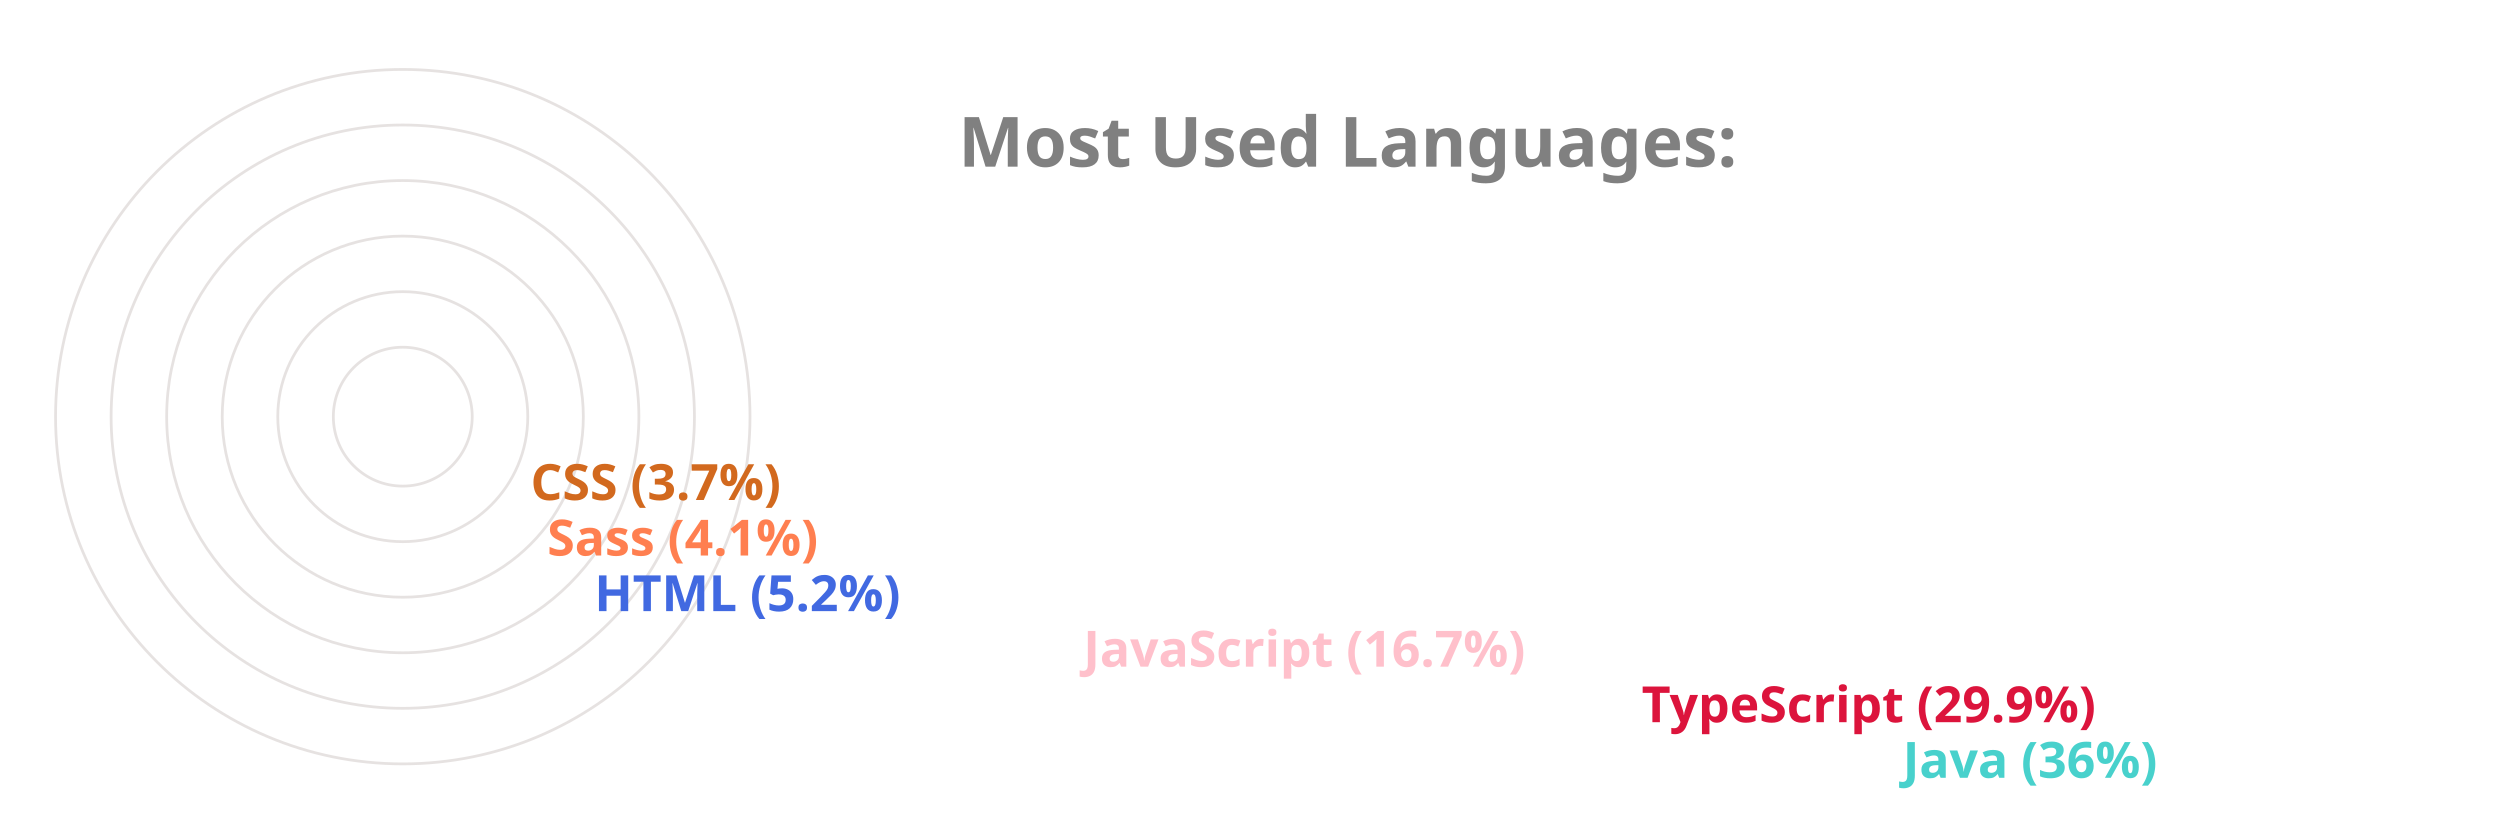
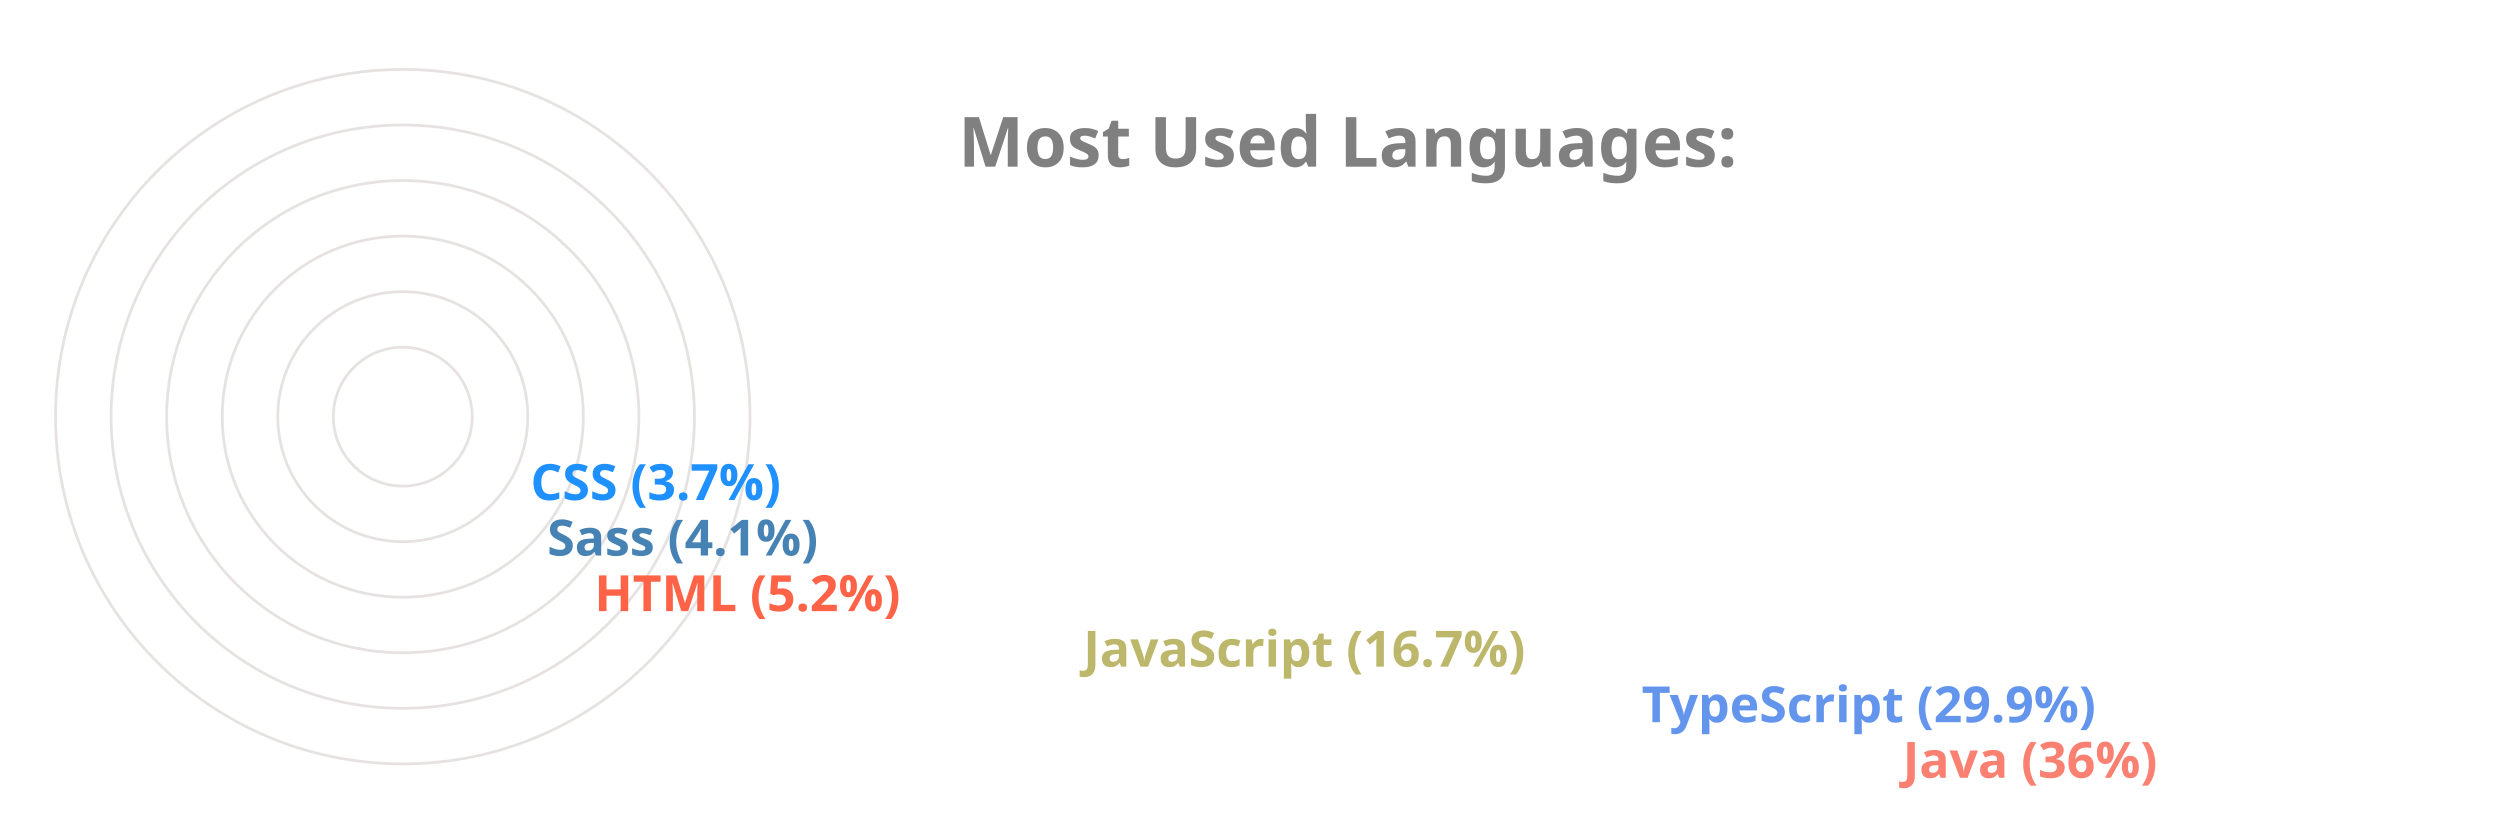
<svg xmlns="http://www.w3.org/2000/svg" viewBox="0 0 650 300" height="200px" width="600px">
  <style>
		.label {
			font: bold 25px sans-serif;
			color: #404040;
			-webkit-text-stroke: 1px white;
	  	}
		.name {
			font: bold 18px sans-serif;
			color: #404040;
	  	}

		.line {
			stroke-dasharray: 1000;
			stroke-dashoffset: 1000;
			animation: dash 3.5s ease-in-out forwards;	
			animation-iteration-count: infinite;
			animation-direction: alternate-reverse;
		}

		.path {
			stroke-dasharray: 1000;
			stroke-dashoffset: 1000;
			animation: dash 3.5s ease-in-out forwards;	
			animation-iteration-count: infinite;
			animation-direction: alternate-reverse;
		}
		  
		@keyframes dash {
			to {
				stroke-dashoffset: 0;
			}
		}

	</style>
  <g stroke="#E6E2E1" fill="none" stroke-width="1">
    <circle cx="20" cy="150" r="125" />
    <circle cx="20" cy="150" r="105" />
    <circle cx="20" cy="150" r="85" />
    <circle cx="20" cy="150" r="65" />
    <circle cx="20" cy="150" r="45" />
    <circle cx="20" cy="150" r="25" />
  </g>
  <g fill="none" stroke-width="20" class="line">
-     <line x2="550" y2="275" x1="20" y1="275" stroke="MediumTurquoise" />
-     <line x2="456" y2="255" x1="20" y1="255" stroke="Crimson" />
-     <line x2="255" y2="235" x1="20" y1="235" stroke="Pink" />
-     <line x2="79" y2="215" x1="20" y1="215" stroke="RoyalBlue" />
-     <line x2="62" y2="195" x1="20" y1="195" stroke="Coral" />
-     <line x2="56" y2="175" x1="20" y1="175" stroke="Chocolate" />
+     <line x2="550" y2="275" x1="20" y1="275" stroke="Salmon" />
+     <line x2="456" y2="255" x1="20" y1="255" stroke="CornflowerBlue" />
+     <line x2="255" y2="235" x1="20" y1="235" stroke="DarkKhaki" />
+     <line x2="79" y2="215" x1="20" y1="215" stroke="Tomato" />
+     <line x2="62" y2="195" x1="20" y1="195" stroke="SteelBlue" />
+     <line x2="56" y2="175" x1="20" y1="175" stroke="DodgerBlue" />
  </g>
  <g fill="none" stroke-width="20" stroke-linecap="round" class="path">
-     <path d="M 20 275 A 125 125 45 0 1 -81 76" stroke="MediumTurquoise" />
-     <path d="M 20 255 A 105 105 45 0 1 -70 97" stroke="Crimson" />
-     <path d="M 20 235 A 85 85 45 0 1 -61 125" stroke="Pink" />
-     <path d="M 20 215 A 65 65 45 0 1 -44 144" stroke="RoyalBlue" />
-     <path d="M 20 195 A 45 45 45 0 1 -24 146" stroke="Coral" />
-     <path d="M 20 175 A 25 25 45 0 1 -4 148" stroke="Chocolate" />
+     <path d="M 20 275 A 125 125 45 0 1 -81 76" stroke="Salmon" />
+     <path d="M 20 255 A 105 105 45 0 1 -70 97" stroke="CornflowerBlue" />
+     <path d="M 20 235 A 85 85 45 0 1 -61 125" stroke="DarkKhaki" />
+     <path d="M 20 215 A 65 65 45 0 1 -44 144" stroke="Tomato" />
+     <path d="M 20 195 A 45 45 45 0 1 -24 146" stroke="SteelBlue" />
+     <path d="M 20 175 A 25 25 45 0 1 -4 148" stroke="DodgerBlue" />
  </g>
  <g class="name">
-     <text x="560" y="280" fill="MediumTurquoise">Java (36%)</text>
-     <text x="466" y="260" fill="Crimson">TypeScript (29.9%)</text>
-     <text x="265" y="240" fill="Pink">JavaScript (16.7%)</text>
-     <text x="89" y="220" fill="RoyalBlue">HTML (5.2%)</text>
-     <text x="72" y="200" fill="Coral">Sass (4.1%)</text>
-     <text x="66" y="180" fill="Chocolate">CSS (3.7%)</text>
+     <text x="560" y="280" fill="Salmon">Java (36%)</text>
+     <text x="466" y="260" fill="CornflowerBlue">TypeScript (29.9%)</text>
+     <text x="265" y="240" fill="DarkKhaki">JavaScript (16.7%)</text>
+     <text x="89" y="220" fill="Tomato">HTML (5.2%)</text>
+     <text x="72" y="200" fill="SteelBlue">Sass (4.1%)</text>
+     <text x="66" y="180" fill="DodgerBlue">CSS (3.7%)</text>
  </g>
  <g class="label">
    <text x="220" y="60" fill="grey">Most Used Languages:</text>
  </g>
</svg>
